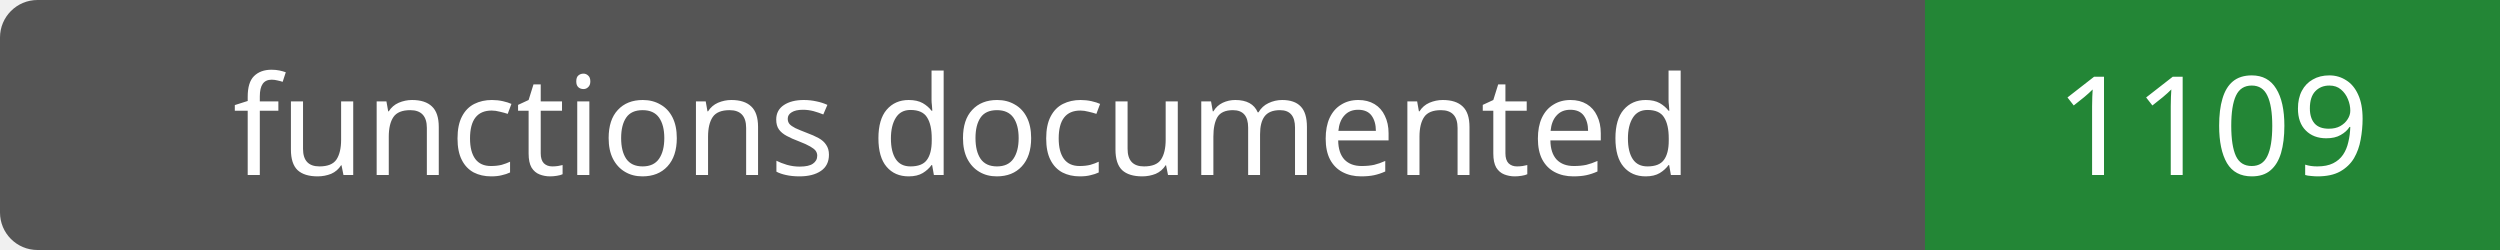
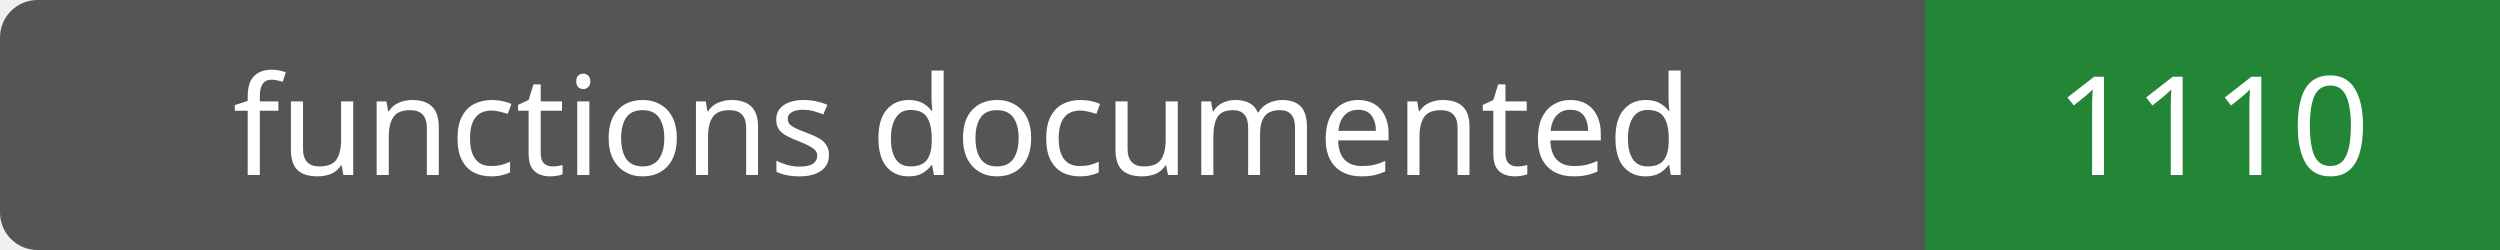
- <svg xmlns="http://www.w3.org/2000/svg" width="200" height="20" role="img" aria-label="functions documented: 1109">
+ <svg xmlns="http://www.w3.org/2000/svg" width="200" height="20" role="img" aria-label="functions documented: 1110">
  <rect width="200" height="20" rx="3" fill="#555" />
  <path fill="#238636" d="M154 0h46v20H154z" />
  <g fill="#fff" text-anchor="middle" font-family="Verdana,sans-serif" font-size="11">
    <text x="77.0" y="14">functions documented</text>
-     <text x="177.0" y="14">1109</text>
+     <text x="177.0" y="14">1110</text>
  </g>
</svg>
